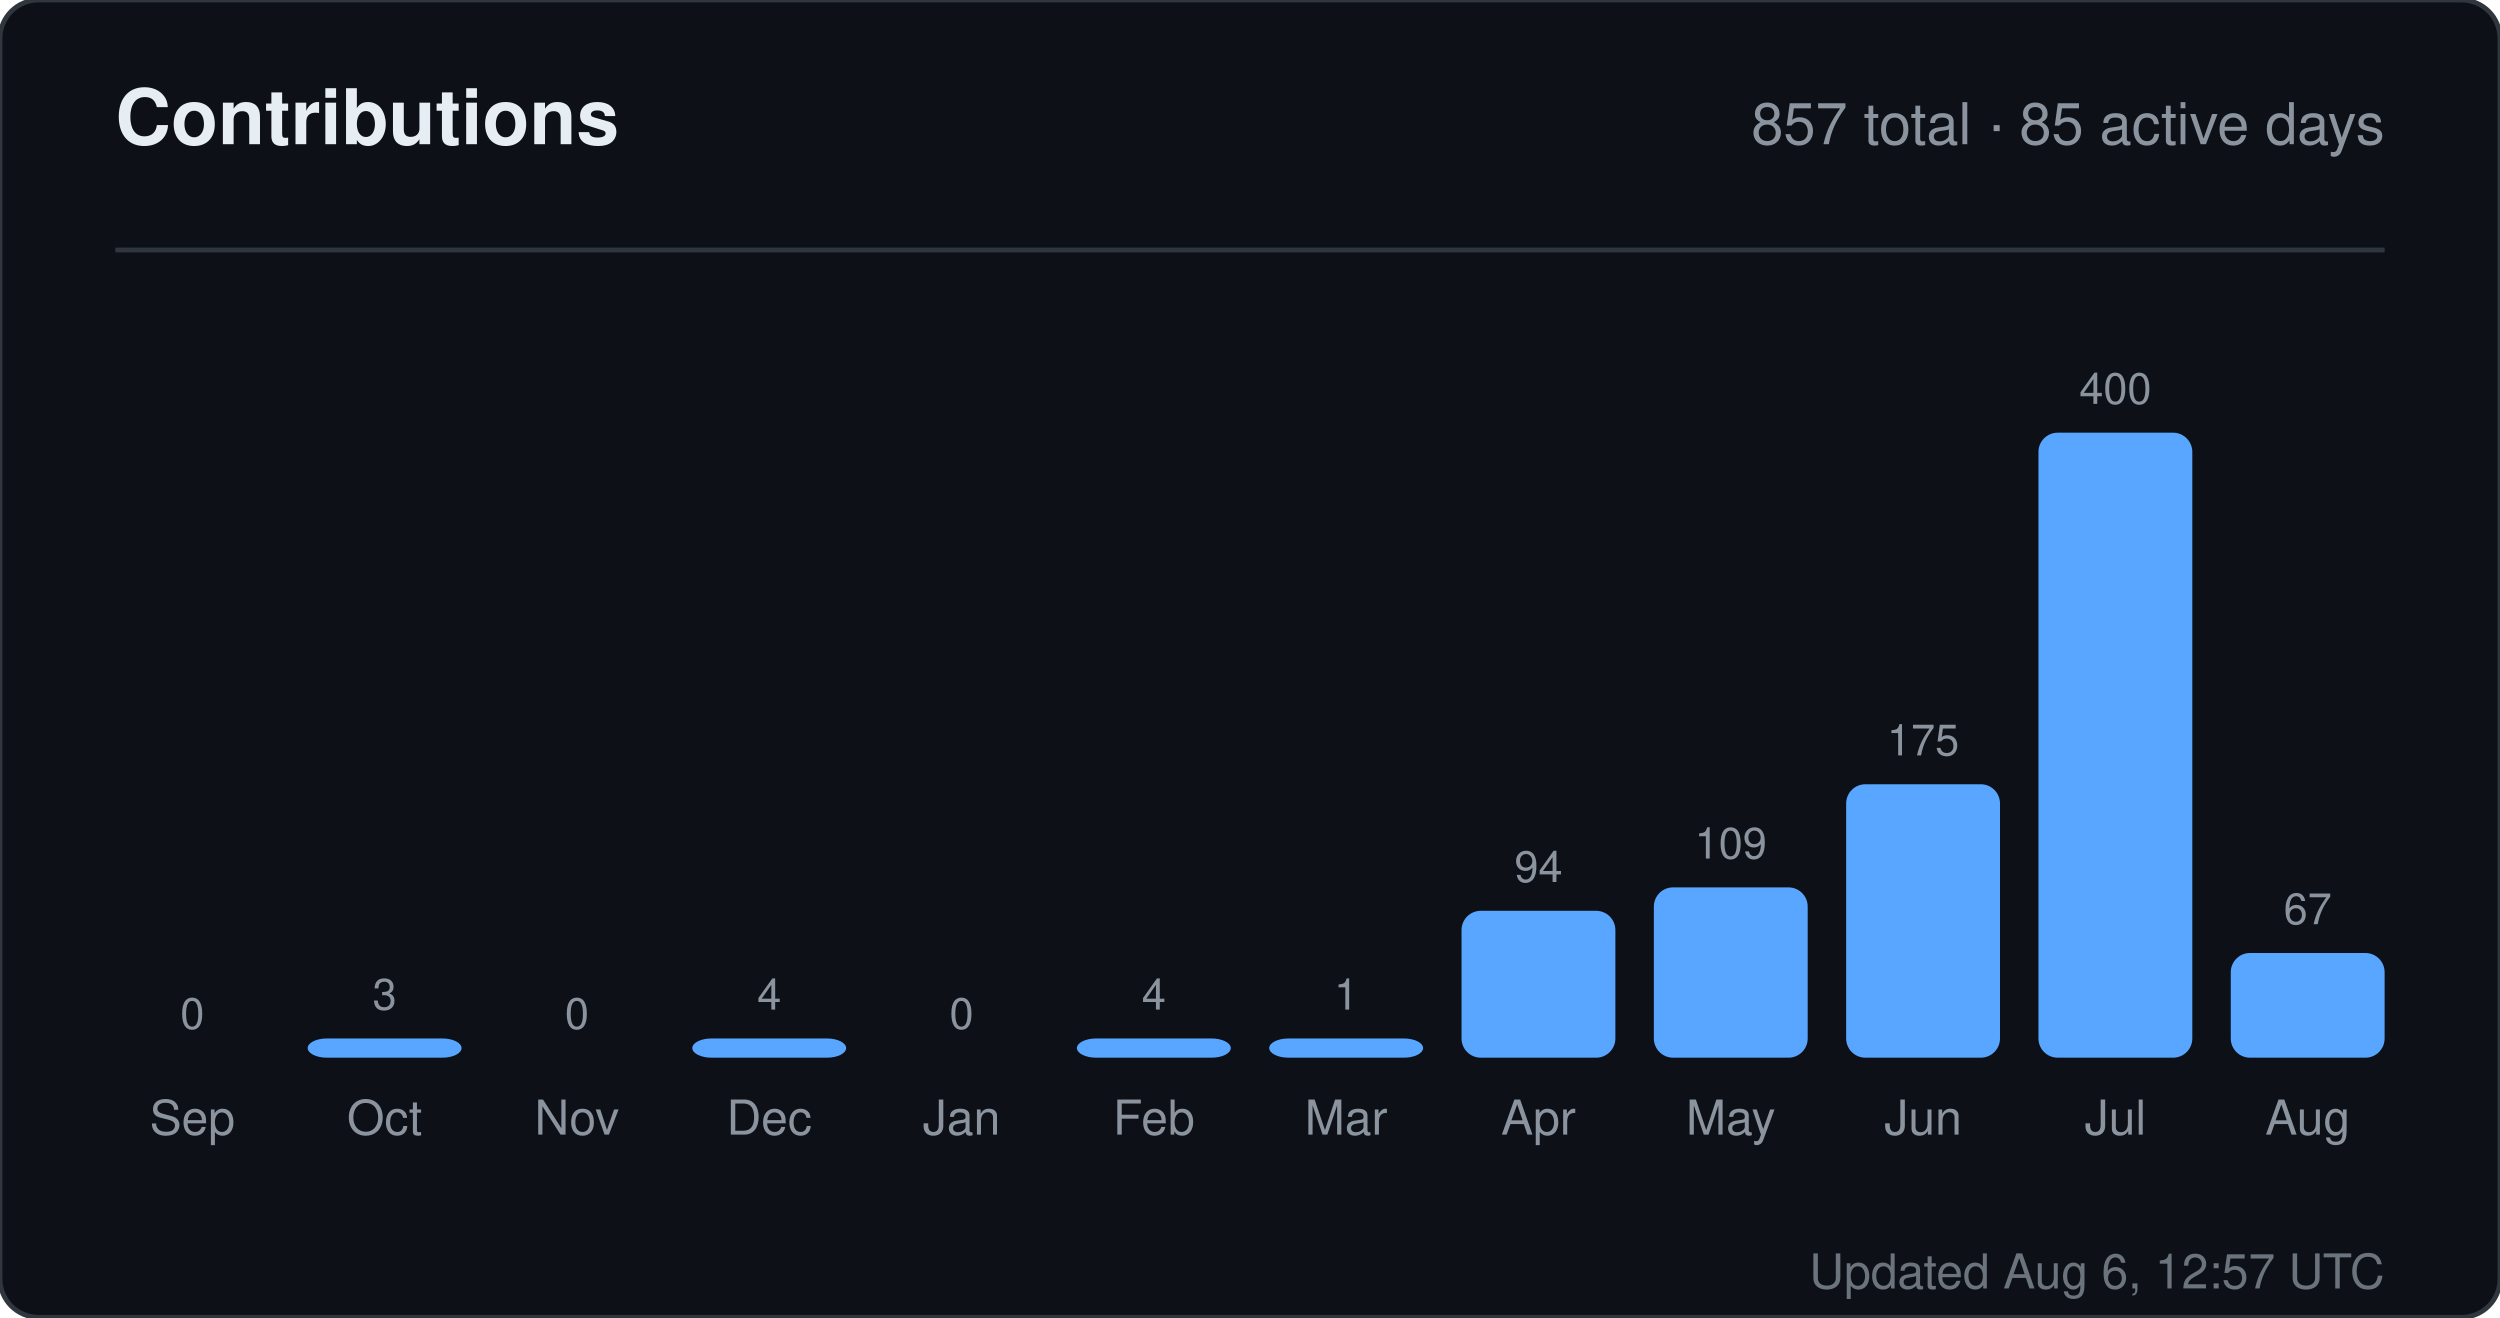
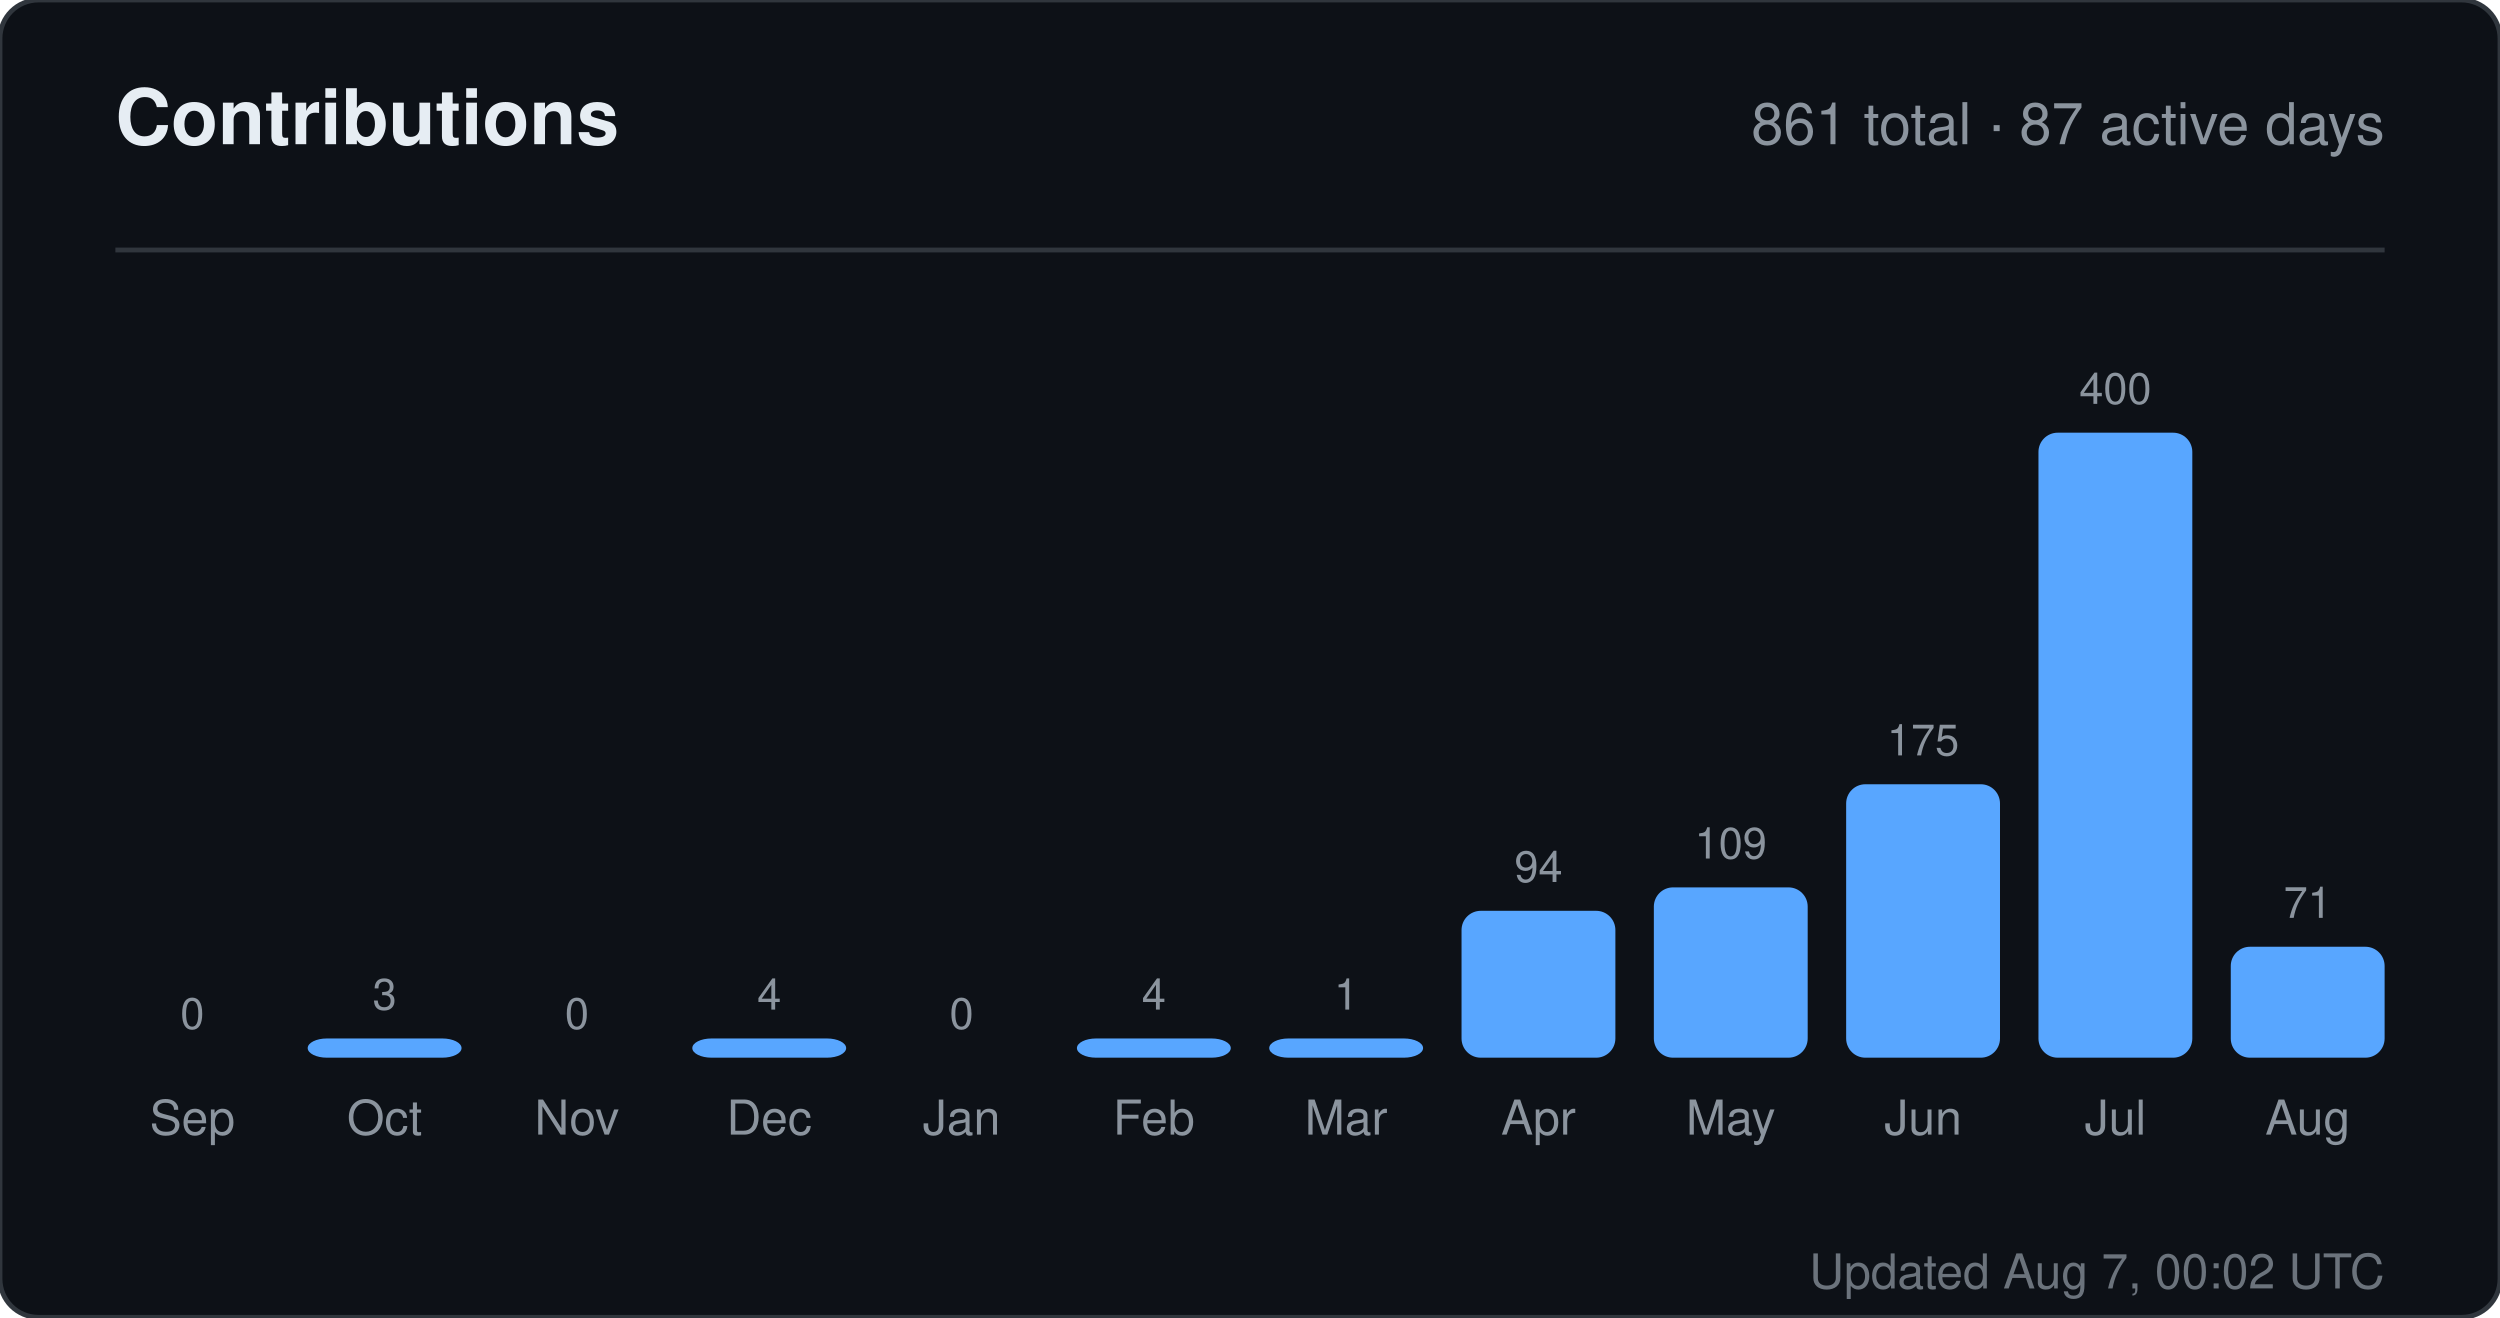
<svg xmlns="http://www.w3.org/2000/svg" width="520" height="274" viewBox="0 0 520 274" role="img" aria-label="Contributions for sandiirawan12">
  <rect width="520" height="274" rx="8" fill="#0d1117" stroke="#30363d" />
  <g font-family="-apple-system, BlinkMacSystemFont, Segoe UI, Helvetica, Arial, sans-serif">
    <text x="24" y="30" fill="#e6edf3" font-size="16" font-weight="700">Contributions</text>
-     <text x="496" y="30" fill="#8b949e" font-size="12" text-anchor="end">857 total · 85 active days</text>
+     <text x="496" y="30" fill="#8b949e" font-size="12" text-anchor="end">861 total · 87 active days</text>
    <line x1="24" y1="52" x2="496" y2="52" stroke="#30363d" />
    <text x="40" y="214" fill="#8b949e" font-size="9" text-anchor="middle">0</text>
    <rect x="24" y="220" width="32" height="0" rx="4" fill="#58a6ff" />
    <text x="40" y="236" fill="#8b949e" font-size="10" text-anchor="middle">Sep</text>
    <text x="80" y="210" fill="#8b949e" font-size="9" text-anchor="middle">3</text>
    <rect x="64" y="216" width="32" height="4" rx="4" fill="#58a6ff" />
    <text x="80" y="236" fill="#8b949e" font-size="10" text-anchor="middle">Oct</text>
    <text x="120" y="214" fill="#8b949e" font-size="9" text-anchor="middle">0</text>
    <rect x="104" y="220" width="32" height="0" rx="4" fill="#58a6ff" />
    <text x="120" y="236" fill="#8b949e" font-size="10" text-anchor="middle">Nov</text>
    <text x="160" y="210" fill="#8b949e" font-size="9" text-anchor="middle">4</text>
    <rect x="144" y="216" width="32" height="4" rx="4" fill="#58a6ff" />
    <text x="160" y="236" fill="#8b949e" font-size="10" text-anchor="middle">Dec</text>
    <text x="200" y="214" fill="#8b949e" font-size="9" text-anchor="middle">0</text>
    <rect x="184" y="220" width="32" height="0" rx="4" fill="#58a6ff" />
    <text x="200" y="236" fill="#8b949e" font-size="10" text-anchor="middle">Jan</text>
    <text x="240" y="210" fill="#8b949e" font-size="9" text-anchor="middle">4</text>
    <rect x="224" y="216" width="32" height="4" rx="4" fill="#58a6ff" />
    <text x="240" y="236" fill="#8b949e" font-size="10" text-anchor="middle">Feb</text>
    <text x="280" y="210" fill="#8b949e" font-size="9" text-anchor="middle">1</text>
    <rect x="264" y="216" width="32" height="4" rx="4" fill="#58a6ff" />
    <text x="280" y="236" fill="#8b949e" font-size="10" text-anchor="middle">Mar</text>
    <text x="320" y="183.45" fill="#8b949e" font-size="9" text-anchor="middle">94</text>
    <rect x="304" y="189.45" width="32" height="30.55" rx="4" fill="#58a6ff" />
    <text x="320" y="236" fill="#8b949e" font-size="10" text-anchor="middle">Apr</text>
    <text x="360" y="178.575" fill="#8b949e" font-size="9" text-anchor="middle">109</text>
    <rect x="344" y="184.575" width="32" height="35.425" rx="4" fill="#58a6ff" />
    <text x="360" y="236" fill="#8b949e" font-size="10" text-anchor="middle">May</text>
    <text x="400" y="157.125" fill="#8b949e" font-size="9" text-anchor="middle">175</text>
    <rect x="384" y="163.125" width="32" height="56.875" rx="4" fill="#58a6ff" />
    <text x="400" y="236" fill="#8b949e" font-size="10" text-anchor="middle">Jun</text>
    <text x="440" y="84" fill="#8b949e" font-size="9" text-anchor="middle">400</text>
    <rect x="424" y="90" width="32" height="130" rx="4" fill="#58a6ff" />
    <text x="440" y="236" fill="#8b949e" font-size="10" text-anchor="middle">Jul</text>
-     <text x="480" y="192.225" fill="#8b949e" font-size="9" text-anchor="middle">67</text>
-     <rect x="464" y="198.225" width="32" height="21.775" rx="4" fill="#58a6ff" />
+     <text x="480" y="190.925" fill="#8b949e" font-size="9" text-anchor="middle">71</text>
+     <rect x="464" y="196.925" width="32" height="23.075" rx="4" fill="#58a6ff" />
    <text x="480" y="236" fill="#8b949e" font-size="10" text-anchor="middle">Aug</text>
-     <text x="496" y="268" fill="#8b949e" font-size="10" text-anchor="end" opacity="0.75">Updated Aug 6, 12:57 UTC</text>
+     <text x="496" y="268" fill="#8b949e" font-size="10" text-anchor="end" opacity="0.75">Updated Aug 7, 00:02 UTC</text>
  </g>
</svg>
